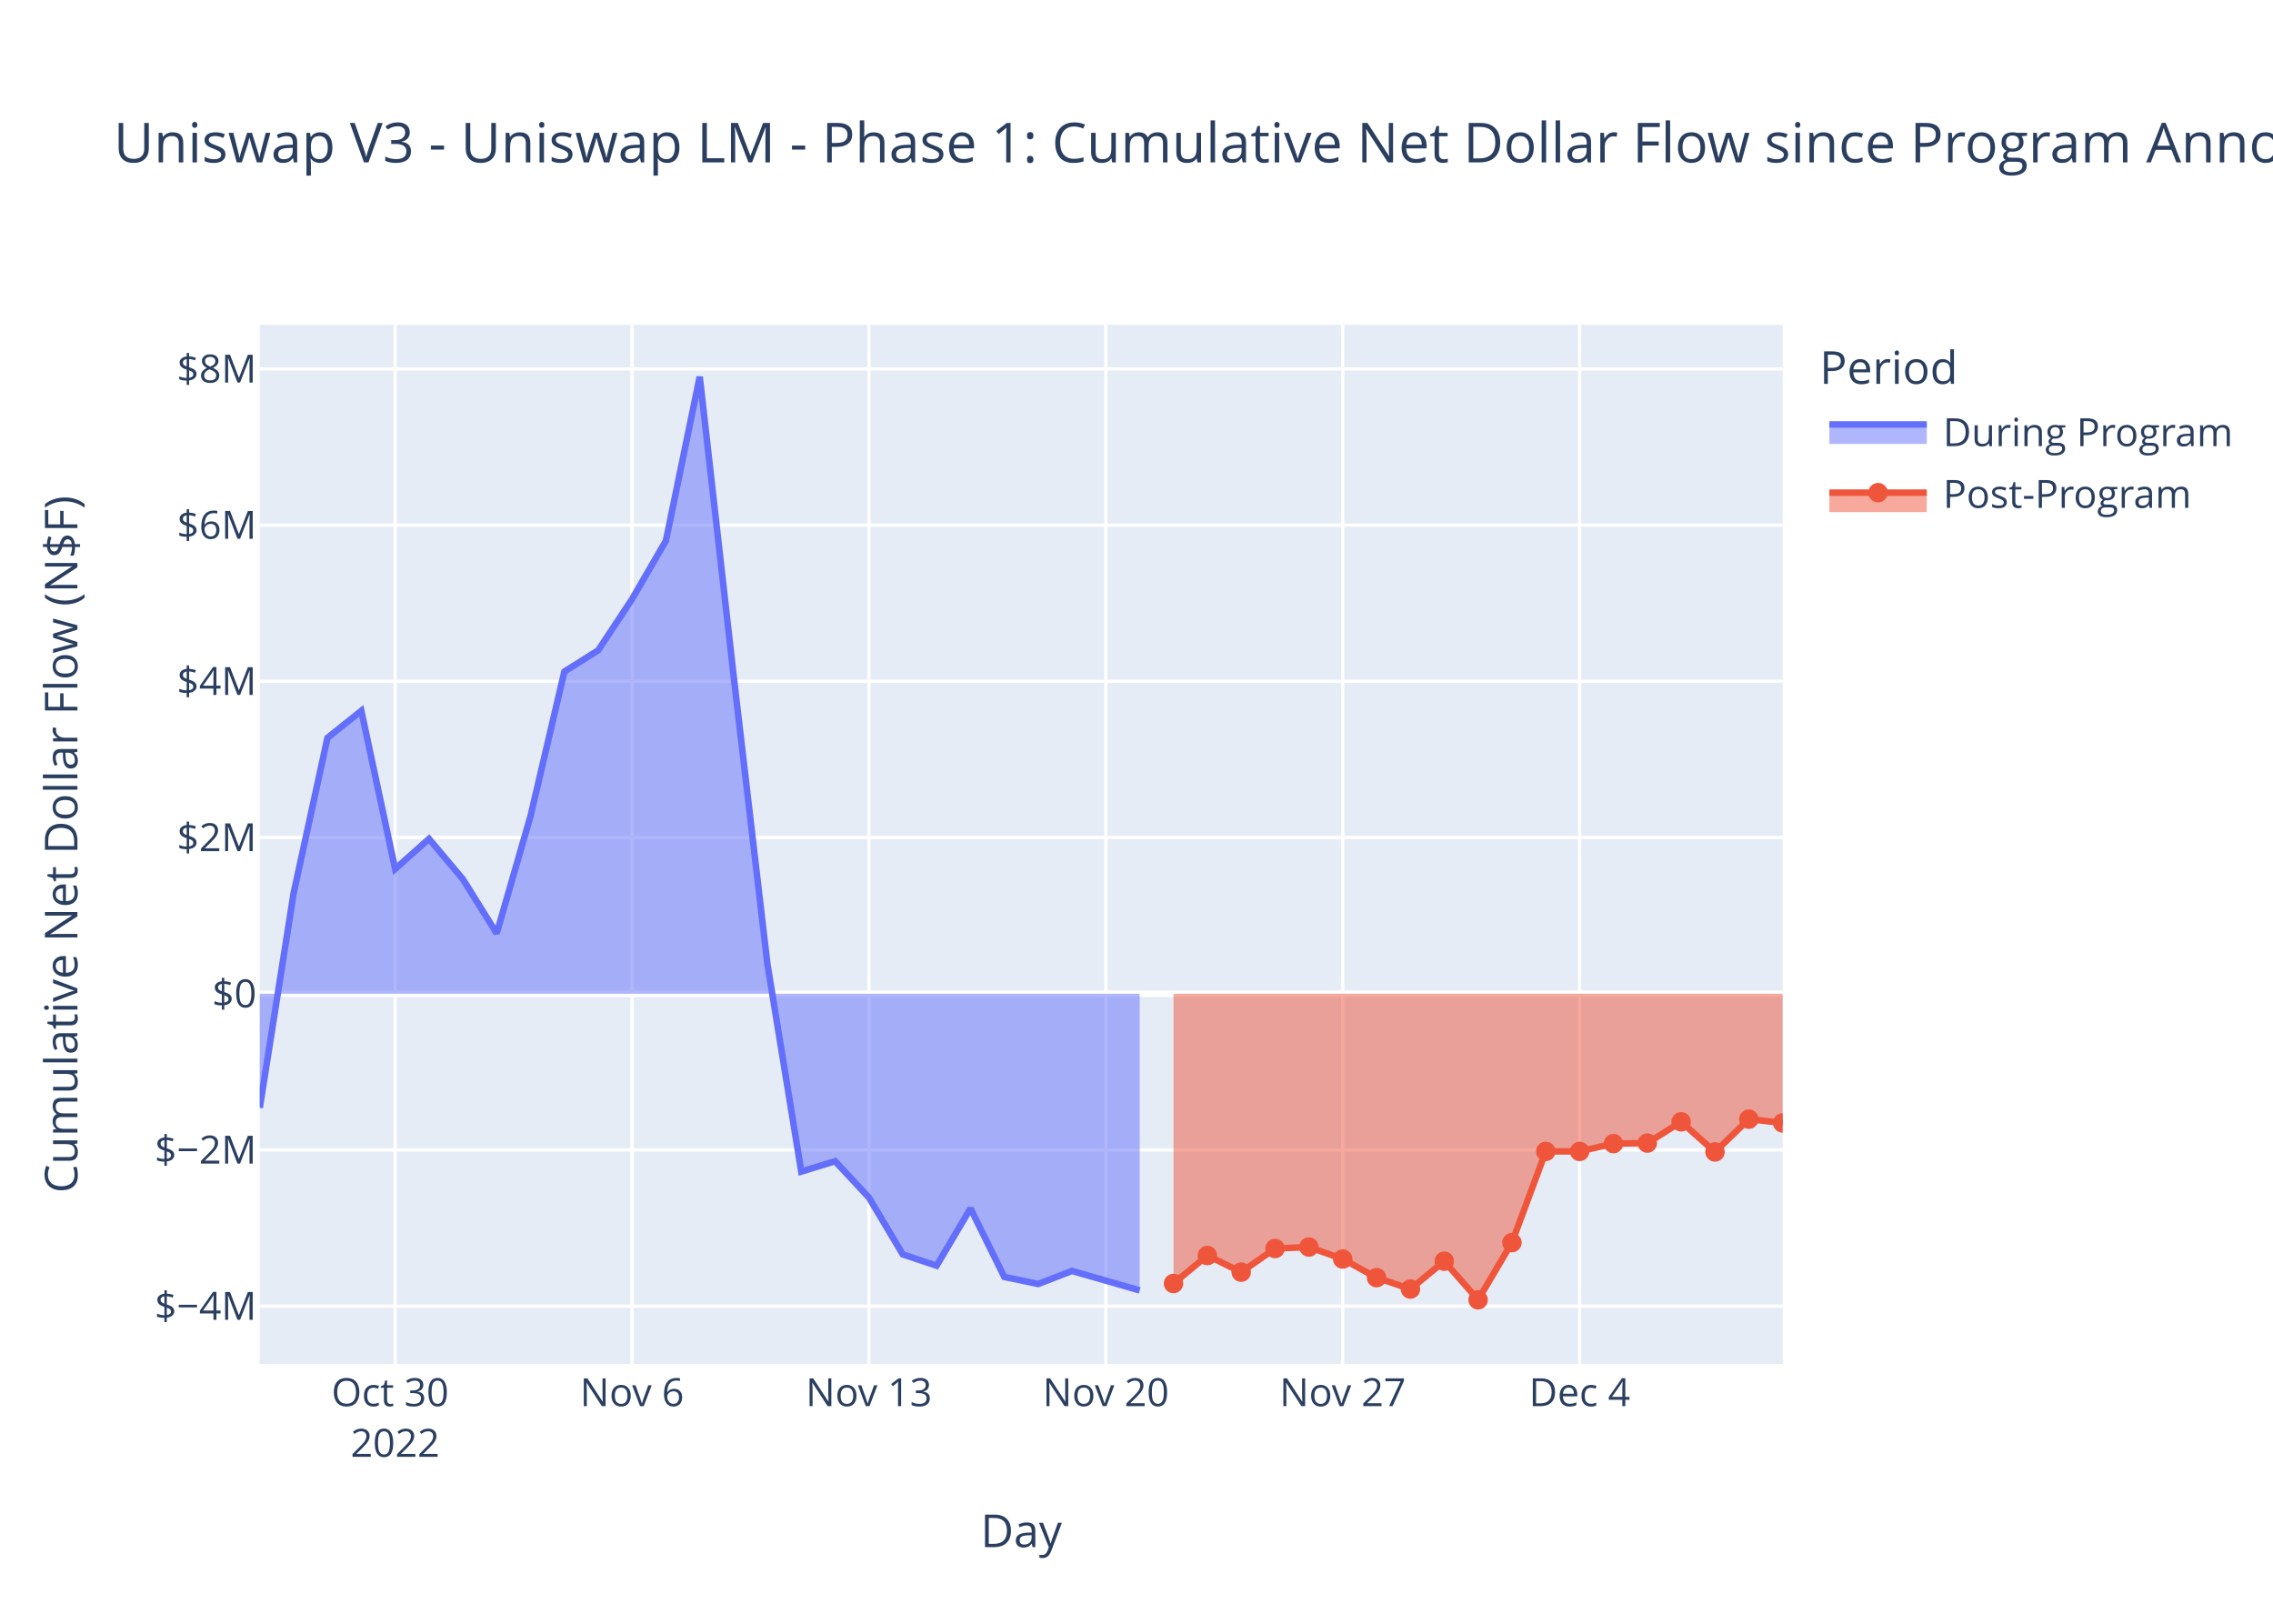
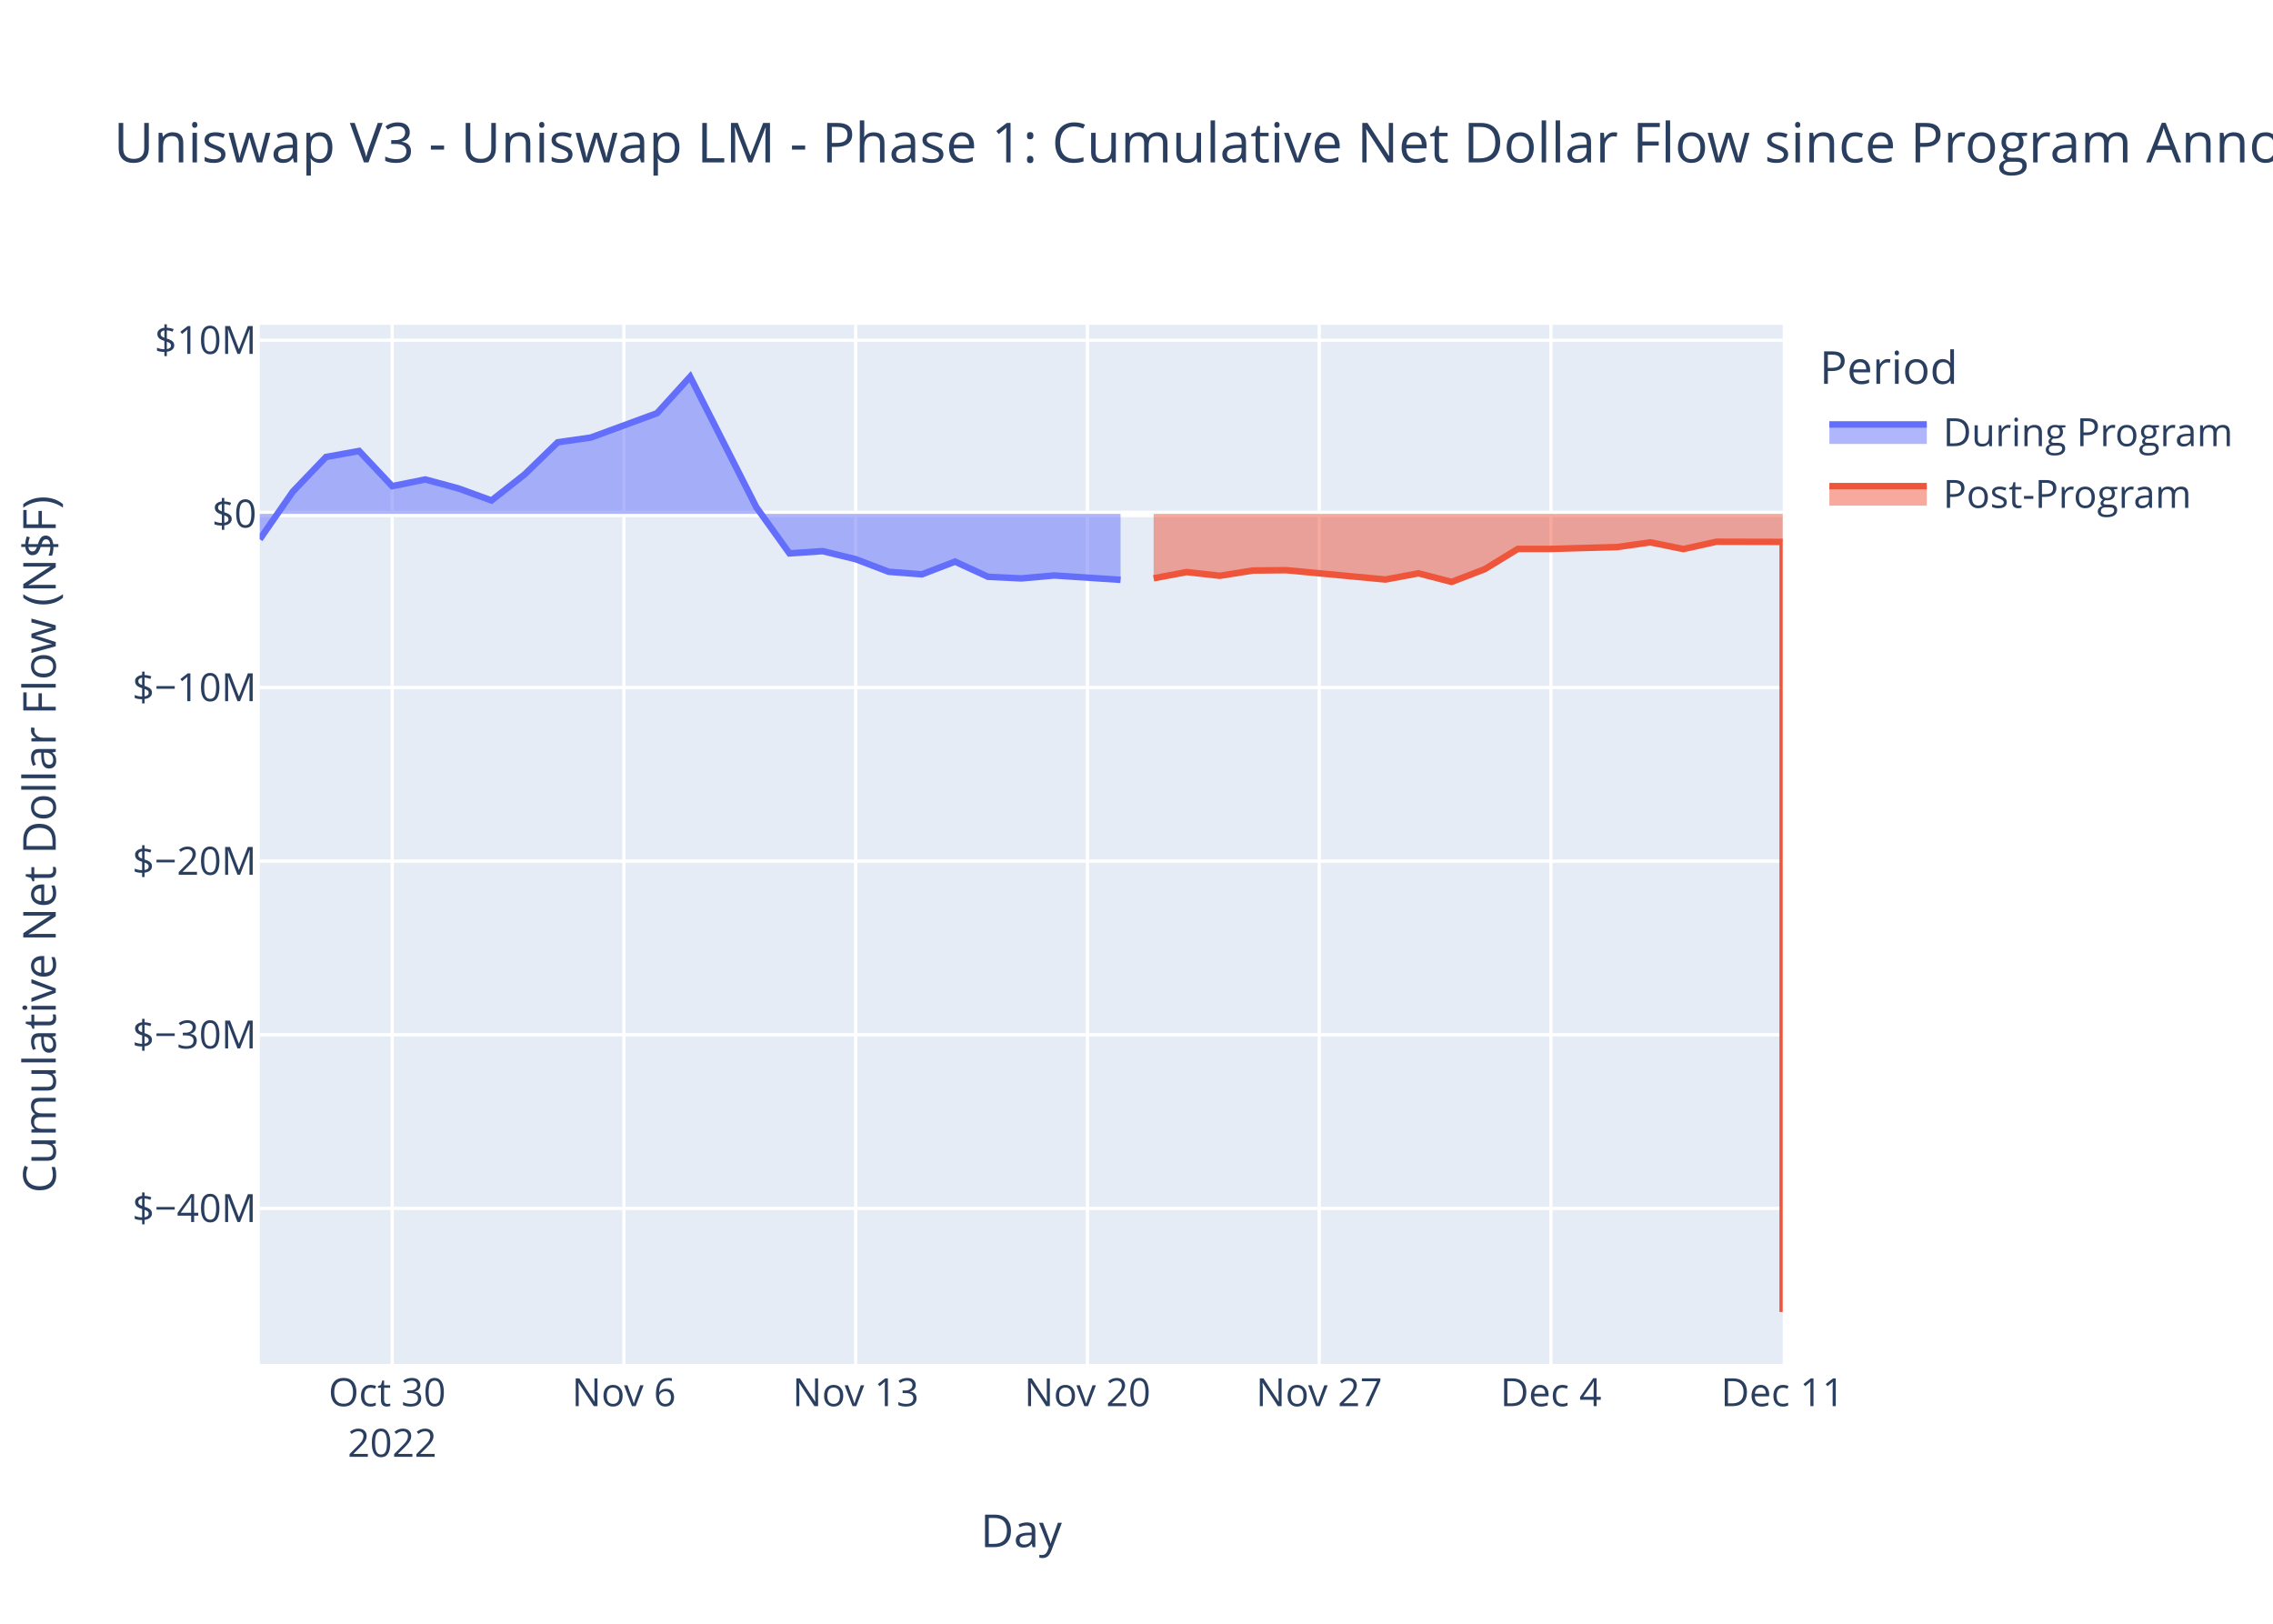
<svg xmlns="http://www.w3.org/2000/svg" class="main-svg" width="700" height="500" style="" viewBox="0 0 700 500">
  <rect x="0" y="0" width="700" height="500" style="fill: rgb(255, 255, 255); fill-opacity: 1;" />
-   <defs id="defs-0ddf5e">
+   <defs id="defs-e0c56d">
    <g class="clips">
-       <clipPath id="clip0ddf5exyplot" class="plotclip">
+       <clipPath id="clipe0c56dxyplot" class="plotclip">
        <rect width="469" height="320" />
      </clipPath>
-       <clipPath class="axesclip" id="clip0ddf5ex">
+       <clipPath class="axesclip" id="clipe0c56dx">
        <rect x="80" y="0" width="469" height="500" />
      </clipPath>
-       <clipPath class="axesclip" id="clip0ddf5ey">
+       <clipPath class="axesclip" id="clipe0c56dy">
        <rect x="0" y="100" width="700" height="320" />
      </clipPath>
-       <clipPath class="axesclip" id="clip0ddf5exy">
+       <clipPath class="axesclip" id="clipe0c56dxy">
        <rect x="80" y="100" width="469" height="320" />
      </clipPath>
    </g>
    <g class="gradients" />
    <g class="patterns" />
  </defs>
  <g class="bglayer">
    <rect class="bg" x="80" y="100" width="469" height="320" style="fill: rgb(229, 236, 246); fill-opacity: 1; stroke-width: 0;" />
  </g>
  <g class="layer-below">
    <g class="imagelayer" />
    <g class="shapelayer" />
  </g>
  <g class="cartesianlayer">
    <g class="subplot xy">
      <g class="layer-subplot">
        <g class="shapelayer" />
        <g class="imagelayer" />
      </g>
      <g class="minor-gridlayer">
        <g class="x" />
        <g class="y" />
      </g>
      <g class="gridlayer">
        <g class="x">
-           <path class="xgrid crisp" transform="translate(121.69,0)" d="M0,100v320" style="stroke: rgb(255, 255, 255); stroke-opacity: 1; stroke-width: 1px;" />
-           <path class="xgrid crisp" transform="translate(194.64,0)" d="M0,100v320" style="stroke: rgb(255, 255, 255); stroke-opacity: 1; stroke-width: 1px;" />
-           <path class="xgrid crisp" transform="translate(267.6,0)" d="M0,100v320" style="stroke: rgb(255, 255, 255); stroke-opacity: 1; stroke-width: 1px;" />
-           <path class="xgrid crisp" transform="translate(340.56,0)" d="M0,100v320" style="stroke: rgb(255, 255, 255); stroke-opacity: 1; stroke-width: 1px;" />
-           <path class="xgrid crisp" transform="translate(413.51,0)" d="M0,100v320" style="stroke: rgb(255, 255, 255); stroke-opacity: 1; stroke-width: 1px;" />
-           <path class="xgrid crisp" transform="translate(486.47,0)" d="M0,100v320" style="stroke: rgb(255, 255, 255); stroke-opacity: 1; stroke-width: 1px;" />
+           <path class="xgrid crisp" transform="translate(120.78,0)" d="M0,100v320" style="stroke: rgb(255, 255, 255); stroke-opacity: 1; stroke-width: 1px;" />
+           <path class="xgrid crisp" transform="translate(192.15,0)" d="M0,100v320" style="stroke: rgb(255, 255, 255); stroke-opacity: 1; stroke-width: 1px;" />
+           <path class="xgrid crisp" transform="translate(263.52,0)" d="M0,100v320" style="stroke: rgb(255, 255, 255); stroke-opacity: 1; stroke-width: 1px;" />
+           <path class="xgrid crisp" transform="translate(334.89,0)" d="M0,100v320" style="stroke: rgb(255, 255, 255); stroke-opacity: 1; stroke-width: 1px;" />
+           <path class="xgrid crisp" transform="translate(406.26,0)" d="M0,100v320" style="stroke: rgb(255, 255, 255); stroke-opacity: 1; stroke-width: 1px;" />
+           <path class="xgrid crisp" transform="translate(477.63,0)" d="M0,100v320" style="stroke: rgb(255, 255, 255); stroke-opacity: 1; stroke-width: 1px;" />
        </g>
        <g class="y">
-           <path class="ygrid crisp" transform="translate(0,402.21)" d="M80,0h469" style="stroke: rgb(255, 255, 255); stroke-opacity: 1; stroke-width: 1px;" />
-           <path class="ygrid crisp" transform="translate(0,354.1)" d="M80,0h469" style="stroke: rgb(255, 255, 255); stroke-opacity: 1; stroke-width: 1px;" />
-           <path class="ygrid crisp" transform="translate(0,257.9)" d="M80,0h469" style="stroke: rgb(255, 255, 255); stroke-opacity: 1; stroke-width: 1px;" />
-           <path class="ygrid crisp" transform="translate(0,209.8)" d="M80,0h469" style="stroke: rgb(255, 255, 255); stroke-opacity: 1; stroke-width: 1px;" />
-           <path class="ygrid crisp" transform="translate(0,161.7)" d="M80,0h469" style="stroke: rgb(255, 255, 255); stroke-opacity: 1; stroke-width: 1px;" />
-           <path class="ygrid crisp" transform="translate(0,113.6)" d="M80,0h469" style="stroke: rgb(255, 255, 255); stroke-opacity: 1; stroke-width: 1px;" />
+           <path class="ygrid crisp" transform="translate(0,372.1)" d="M80,0h469" style="stroke: rgb(255, 255, 255); stroke-opacity: 1; stroke-width: 1px;" />
+           <path class="ygrid crisp" transform="translate(0,318.64)" d="M80,0h469" style="stroke: rgb(255, 255, 255); stroke-opacity: 1; stroke-width: 1px;" />
+           <path class="ygrid crisp" transform="translate(0,265.17)" d="M80,0h469" style="stroke: rgb(255, 255, 255); stroke-opacity: 1; stroke-width: 1px;" />
+           <path class="ygrid crisp" transform="translate(0,211.71)" d="M80,0h469" style="stroke: rgb(255, 255, 255); stroke-opacity: 1; stroke-width: 1px;" />
+           <path class="ygrid crisp" transform="translate(0,104.77)" d="M80,0h469" style="stroke: rgb(255, 255, 255); stroke-opacity: 1; stroke-width: 1px;" />
        </g>
      </g>
      <g class="zerolinelayer">
-         <path class="yzl zl crisp" transform="translate(0,306)" d="M80,0h469" style="stroke: rgb(255, 255, 255); stroke-opacity: 1; stroke-width: 2px;" />
+         <path class="yzl zl crisp" transform="translate(0,158.24)" d="M80,0h469" style="stroke: rgb(255, 255, 255); stroke-opacity: 1; stroke-width: 2px;" />
      </g>
      <path class="xlines-below" />
      <path class="ylines-below" />
      <g class="overlines-below" />
      <g class="xaxislayer-below" />
      <g class="yaxislayer-below" />
      <g class="overaxes-below" />
-       <g class="plot" transform="translate(80,100)" clip-path="url(#clip0ddf5exyplot)">
+       <g class="plot" transform="translate(80,100)" clip-path="url(#clipe0c56dxyplot)">
        <g class="scatterlayer mlayer">
-           <g class="trace scatter trace268c0e" style="stroke-miterlimit: 2;">
+           <g class="trace scatter trace326a01" style="stroke-miterlimit: 2;">
            <g class="fills">
              <g>
-                 <path class="js-fill" d="M270.98,206L0,206L0,241.14L10.42,175.06L20.84,127.22L31.27,118.88L41.69,167.58L52.11,158.31L62.53,170.69L72.96,187.41L83.38,151.31L93.8,106.81L104.22,100.25L114.64,84.49L125.07,66.52L135.49,16L145.91,107.94L156.33,196.82L166.76,260.77L177.18,257.58L187.6,268.77L198.02,286.27L208.44,289.75L218.87,272.13L229.29,293.21L239.71,295.38L250.13,291.36L270.98,297.36" style="fill: rgb(99, 110, 250); fill-opacity: 0.5; stroke-width: 0;" />
+                 <path class="js-fill" d="M265.09,58.24L0,58.24L0,66.05L10.2,51.36L20.39,40.72L30.59,38.87L40.78,49.7L50.98,47.64L61.17,50.39L71.37,54.11L81.57,46.08L91.76,36.19L101.96,34.73L122.35,27.23L132.54,16L152.93,56.2L163.13,70.41L173.33,69.71L183.52,72.19L193.72,76.08L203.91,76.86L214.11,72.94L224.3,77.62L234.5,78.11L244.7,77.21L265.09,78.55" style="fill: rgb(99, 110, 250); fill-opacity: 0.5; stroke-width: 0;" />
              </g>
            </g>
            <g class="errorbars" />
            <g class="lines">
-               <path class="js-line" d="M0,241.14L10.42,175.06L20.84,127.22L31.27,118.88L41.69,167.58L52.11,158.31L62.53,170.69L72.96,187.41L83.38,151.31L93.8,106.81L104.22,100.25L114.64,84.49L125.07,66.52L135.49,16L145.91,107.94L156.33,196.82L166.76,260.77L177.18,257.58L187.6,268.77L198.02,286.27L208.44,289.75L218.87,272.13L229.29,293.21L239.71,295.38L250.13,291.36L270.98,297.36" style="vector-effect: non-scaling-stroke; fill: none; stroke: rgb(99, 110, 250); stroke-opacity: 1; stroke-width: 2px; opacity: 1;" />
+               <path class="js-line" d="M0,66.05L10.2,51.36L20.39,40.72L30.59,38.87L40.78,49.7L50.98,47.64L61.17,50.39L71.37,54.11L81.57,46.08L91.76,36.19L101.96,34.73L122.35,27.23L132.54,16L152.93,56.2L163.13,70.41L173.33,69.71L183.52,72.19L193.72,76.08L203.91,76.86L214.11,72.94L224.3,77.62L234.5,78.11L244.7,77.21L265.09,78.55" style="vector-effect: non-scaling-stroke; fill: none; stroke: rgb(99, 110, 250); stroke-opacity: 1; stroke-width: 2px; opacity: 1;" />
            </g>
            <g class="points" />
            <g class="text" />
          </g>
-           <g class="trace scatter tracec1e340" style="stroke-miterlimit: 2;">
+           <g class="trace scatter traceeb238b" style="stroke-miterlimit: 2;">
            <g class="fills">
              <g>
-                 <path class="js-fill" d="M469,206L281.4,206L281.4,295.23L291.82,286.61L302.24,291.73L312.67,284.46L323.09,284L333.51,287.69L343.93,293.43L354.36,296.94L364.78,288.37L375.2,300.25L385.62,282.64L396.04,254.55L406.47,254.55L416.89,252.16L427.31,251.99L437.73,245.45L448.16,254.72L458.58,244.62L469,245.79" style="fill: rgb(239, 85, 59); fill-opacity: 0.5; stroke-width: 0;" />
+                 <path class="js-fill" d="M469,58.24L275.28,58.24L275.28,78.07L285.48,76.16L295.67,77.3L305.87,75.68L316.07,75.58L346.65,78.45L356.85,76.55L367.04,79.19L377.24,75.27L387.43,69.03L397.63,69.03L418.02,68.46L428.22,67.01L438.41,69.07L448.61,66.82L469,66.87L469,304" style="fill: rgb(239, 85, 59); fill-opacity: 0.5; stroke-width: 0;" />
              </g>
            </g>
            <g class="errorbars" />
            <g class="lines">
-               <path class="js-line" d="M281.4,295.23L291.82,286.61L302.24,291.73L312.67,284.46L323.09,284L333.51,287.69L343.93,293.43L354.36,296.94L364.78,288.37L375.2,300.25L385.62,282.64L396.04,254.55L406.47,254.55L416.89,252.16L427.31,251.99L437.73,245.45L448.16,254.72L458.58,244.62L469,245.79" style="vector-effect: non-scaling-stroke; fill: none; stroke: rgb(239, 85, 59); stroke-opacity: 1; stroke-width: 2px; opacity: 1;" />
-             </g>
-             <g class="points">
-               <path class="point" transform="translate(281.4,295.23)" d="M3,0A3,3 0 1,1 0,-3A3,3 0 0,1 3,0Z" style="opacity: 1; stroke-width: 0px; fill: rgb(239, 85, 59); fill-opacity: 1;" />
-               <path class="point" transform="translate(291.82,286.61)" d="M3,0A3,3 0 1,1 0,-3A3,3 0 0,1 3,0Z" style="opacity: 1; stroke-width: 0px; fill: rgb(239, 85, 59); fill-opacity: 1;" />
-               <path class="point" transform="translate(302.24,291.73)" d="M3,0A3,3 0 1,1 0,-3A3,3 0 0,1 3,0Z" style="opacity: 1; stroke-width: 0px; fill: rgb(239, 85, 59); fill-opacity: 1;" />
-               <path class="point" transform="translate(312.67,284.46)" d="M3,0A3,3 0 1,1 0,-3A3,3 0 0,1 3,0Z" style="opacity: 1; stroke-width: 0px; fill: rgb(239, 85, 59); fill-opacity: 1;" />
-               <path class="point" transform="translate(323.09,284)" d="M3,0A3,3 0 1,1 0,-3A3,3 0 0,1 3,0Z" style="opacity: 1; stroke-width: 0px; fill: rgb(239, 85, 59); fill-opacity: 1;" />
-               <path class="point" transform="translate(333.51,287.69)" d="M3,0A3,3 0 1,1 0,-3A3,3 0 0,1 3,0Z" style="opacity: 1; stroke-width: 0px; fill: rgb(239, 85, 59); fill-opacity: 1;" />
-               <path class="point" transform="translate(343.93,293.43)" d="M3,0A3,3 0 1,1 0,-3A3,3 0 0,1 3,0Z" style="opacity: 1; stroke-width: 0px; fill: rgb(239, 85, 59); fill-opacity: 1;" />
-               <path class="point" transform="translate(354.36,296.94)" d="M3,0A3,3 0 1,1 0,-3A3,3 0 0,1 3,0Z" style="opacity: 1; stroke-width: 0px; fill: rgb(239, 85, 59); fill-opacity: 1;" />
-               <path class="point" transform="translate(364.78,288.37)" d="M3,0A3,3 0 1,1 0,-3A3,3 0 0,1 3,0Z" style="opacity: 1; stroke-width: 0px; fill: rgb(239, 85, 59); fill-opacity: 1;" />
-               <path class="point" transform="translate(375.2,300.25)" d="M3,0A3,3 0 1,1 0,-3A3,3 0 0,1 3,0Z" style="opacity: 1; stroke-width: 0px; fill: rgb(239, 85, 59); fill-opacity: 1;" />
-               <path class="point" transform="translate(385.62,282.64)" d="M3,0A3,3 0 1,1 0,-3A3,3 0 0,1 3,0Z" style="opacity: 1; stroke-width: 0px; fill: rgb(239, 85, 59); fill-opacity: 1;" />
-               <path class="point" transform="translate(396.04,254.55)" d="M3,0A3,3 0 1,1 0,-3A3,3 0 0,1 3,0Z" style="opacity: 1; stroke-width: 0px; fill: rgb(239, 85, 59); fill-opacity: 1;" />
-               <path class="point" transform="translate(406.47,254.55)" d="M3,0A3,3 0 1,1 0,-3A3,3 0 0,1 3,0Z" style="opacity: 1; stroke-width: 0px; fill: rgb(239, 85, 59); fill-opacity: 1;" />
-               <path class="point" transform="translate(416.89,252.16)" d="M3,0A3,3 0 1,1 0,-3A3,3 0 0,1 3,0Z" style="opacity: 1; stroke-width: 0px; fill: rgb(239, 85, 59); fill-opacity: 1;" />
-               <path class="point" transform="translate(427.31,251.99)" d="M3,0A3,3 0 1,1 0,-3A3,3 0 0,1 3,0Z" style="opacity: 1; stroke-width: 0px; fill: rgb(239, 85, 59); fill-opacity: 1;" />
-               <path class="point" transform="translate(437.73,245.45)" d="M3,0A3,3 0 1,1 0,-3A3,3 0 0,1 3,0Z" style="opacity: 1; stroke-width: 0px; fill: rgb(239, 85, 59); fill-opacity: 1;" />
-               <path class="point" transform="translate(448.16,254.72)" d="M3,0A3,3 0 1,1 0,-3A3,3 0 0,1 3,0Z" style="opacity: 1; stroke-width: 0px; fill: rgb(239, 85, 59); fill-opacity: 1;" />
-               <path class="point" transform="translate(458.58,244.62)" d="M3,0A3,3 0 1,1 0,-3A3,3 0 0,1 3,0Z" style="opacity: 1; stroke-width: 0px; fill: rgb(239, 85, 59); fill-opacity: 1;" />
-               <path class="point" transform="translate(469,245.79)" d="M3,0A3,3 0 1,1 0,-3A3,3 0 0,1 3,0Z" style="opacity: 1; stroke-width: 0px; fill: rgb(239, 85, 59); fill-opacity: 1;" />
-             </g>
+               <path class="js-line" d="M275.28,78.07L285.48,76.16L295.67,77.3L305.87,75.68L316.07,75.58L346.65,78.45L356.85,76.55L367.04,79.19L377.24,75.27L387.43,69.03L397.63,69.03L418.02,68.46L428.22,67.01L438.41,69.07L448.61,66.82L469,66.87L469,304" style="vector-effect: non-scaling-stroke; fill: none; stroke: rgb(239, 85, 59); stroke-opacity: 1; stroke-width: 2px; opacity: 1;" />
+             </g>
+             <g class="points" />
            <g class="text" />
          </g>
        </g>
      </g>
      <g class="overplot" />
      <path class="xlines-above crisp" d="M0,0" style="fill: none;" />
      <path class="ylines-above crisp" d="M0,0" style="fill: none;" />
      <g class="overlines-above" />
      <g class="xaxislayer-above">
        <g class="xtick">
-           <text text-anchor="middle" x="0" y="433" transform="translate(121.69,0)" style="font-family: 'Open Sans', verdana, arial, sans-serif; font-size: 12px; fill: rgb(42, 63, 95); fill-opacity: 1; white-space: pre; opacity: 1;">
+           <text text-anchor="middle" x="0" y="433" transform="translate(120.78,0)" style="font-family: 'Open Sans', verdana, arial, sans-serif; font-size: 12px; fill: rgb(42, 63, 95); fill-opacity: 1; white-space: pre; opacity: 1;">
            <tspan class="line" dy="0em" x="0" y="433">Oct 30</tspan>
            <tspan class="line" dy="1.3em" x="0" y="433">2022</tspan>
          </text>
        </g>
        <g class="xtick">
-           <text text-anchor="middle" x="0" y="433" style="font-family: 'Open Sans', verdana, arial, sans-serif; font-size: 12px; fill: rgb(42, 63, 95); fill-opacity: 1; white-space: pre; opacity: 1;" transform="translate(194.64,0)">Nov 6</text>
-         </g>
-         <g class="xtick">
-           <text text-anchor="middle" x="0" y="433" style="font-family: 'Open Sans', verdana, arial, sans-serif; font-size: 12px; fill: rgb(42, 63, 95); fill-opacity: 1; white-space: pre; opacity: 1;" transform="translate(267.6,0)">Nov 13</text>
-         </g>
-         <g class="xtick">
-           <text text-anchor="middle" x="0" y="433" style="font-family: 'Open Sans', verdana, arial, sans-serif; font-size: 12px; fill: rgb(42, 63, 95); fill-opacity: 1; white-space: pre; opacity: 1;" transform="translate(340.56,0)">Nov 20</text>
-         </g>
-         <g class="xtick">
-           <text text-anchor="middle" x="0" y="433" style="font-family: 'Open Sans', verdana, arial, sans-serif; font-size: 12px; fill: rgb(42, 63, 95); fill-opacity: 1; white-space: pre; opacity: 1;" transform="translate(413.51,0)">Nov 27</text>
-         </g>
-         <g class="xtick">
-           <text text-anchor="middle" x="0" y="433" style="font-family: 'Open Sans', verdana, arial, sans-serif; font-size: 12px; fill: rgb(42, 63, 95); fill-opacity: 1; white-space: pre; opacity: 1;" transform="translate(486.47,0)">Dec 4</text>
+           <text text-anchor="middle" x="0" y="433" style="font-family: 'Open Sans', verdana, arial, sans-serif; font-size: 12px; fill: rgb(42, 63, 95); fill-opacity: 1; white-space: pre; opacity: 1;" transform="translate(192.15,0)">Nov 6</text>
+         </g>
+         <g class="xtick">
+           <text text-anchor="middle" x="0" y="433" style="font-family: 'Open Sans', verdana, arial, sans-serif; font-size: 12px; fill: rgb(42, 63, 95); fill-opacity: 1; white-space: pre; opacity: 1;" transform="translate(263.52,0)">Nov 13</text>
+         </g>
+         <g class="xtick">
+           <text text-anchor="middle" x="0" y="433" style="font-family: 'Open Sans', verdana, arial, sans-serif; font-size: 12px; fill: rgb(42, 63, 95); fill-opacity: 1; white-space: pre; opacity: 1;" transform="translate(334.89,0)">Nov 20</text>
+         </g>
+         <g class="xtick">
+           <text text-anchor="middle" x="0" y="433" style="font-family: 'Open Sans', verdana, arial, sans-serif; font-size: 12px; fill: rgb(42, 63, 95); fill-opacity: 1; white-space: pre; opacity: 1;" transform="translate(406.26,0)">Nov 27</text>
+         </g>
+         <g class="xtick">
+           <text text-anchor="middle" x="0" y="433" style="font-family: 'Open Sans', verdana, arial, sans-serif; font-size: 12px; fill: rgb(42, 63, 95); fill-opacity: 1; white-space: pre; opacity: 1;" transform="translate(477.63,0)">Dec 4</text>
+         </g>
+         <g class="xtick">
+           <text text-anchor="middle" x="0" y="433" style="font-family: 'Open Sans', verdana, arial, sans-serif; font-size: 12px; fill: rgb(42, 63, 95); fill-opacity: 1; white-space: pre; opacity: 1;" transform="translate(549,0)">Dec 11</text>
        </g>
      </g>
      <g class="yaxislayer-above">
        <g class="ytick">
-           <text text-anchor="end" x="79" y="4.2" transform="translate(0,402.21)" style="font-family: 'Open Sans', verdana, arial, sans-serif; font-size: 12px; fill: rgb(42, 63, 95); fill-opacity: 1; white-space: pre; opacity: 1;">$−4M</text>
-         </g>
-         <g class="ytick">
-           <text text-anchor="end" x="79" y="4.2" style="font-family: 'Open Sans', verdana, arial, sans-serif; font-size: 12px; fill: rgb(42, 63, 95); fill-opacity: 1; white-space: pre; opacity: 1;" transform="translate(0,354.1)">$−2M</text>
-         </g>
-         <g class="ytick">
-           <text text-anchor="end" x="79" y="4.2" style="font-family: 'Open Sans', verdana, arial, sans-serif; font-size: 12px; fill: rgb(42, 63, 95); fill-opacity: 1; white-space: pre; opacity: 1;" transform="translate(0,306)">$0</text>
-         </g>
-         <g class="ytick">
-           <text text-anchor="end" x="79" y="4.2" style="font-family: 'Open Sans', verdana, arial, sans-serif; font-size: 12px; fill: rgb(42, 63, 95); fill-opacity: 1; white-space: pre; opacity: 1;" transform="translate(0,257.9)">$2M</text>
-         </g>
-         <g class="ytick">
-           <text text-anchor="end" x="79" y="4.2" style="font-family: 'Open Sans', verdana, arial, sans-serif; font-size: 12px; fill: rgb(42, 63, 95); fill-opacity: 1; white-space: pre; opacity: 1;" transform="translate(0,209.8)">$4M</text>
-         </g>
-         <g class="ytick">
-           <text text-anchor="end" x="79" y="4.2" style="font-family: 'Open Sans', verdana, arial, sans-serif; font-size: 12px; fill: rgb(42, 63, 95); fill-opacity: 1; white-space: pre; opacity: 1;" transform="translate(0,161.7)">$6M</text>
-         </g>
-         <g class="ytick">
-           <text text-anchor="end" x="79" y="4.2" style="font-family: 'Open Sans', verdana, arial, sans-serif; font-size: 12px; fill: rgb(42, 63, 95); fill-opacity: 1; white-space: pre; opacity: 1;" transform="translate(0,113.6)">$8M</text>
+           <text text-anchor="end" x="79" y="4.2" transform="translate(0,372.1)" style="font-family: 'Open Sans', verdana, arial, sans-serif; font-size: 12px; fill: rgb(42, 63, 95); fill-opacity: 1; white-space: pre; opacity: 1;">$−40M</text>
+         </g>
+         <g class="ytick">
+           <text text-anchor="end" x="79" y="4.2" style="font-family: 'Open Sans', verdana, arial, sans-serif; font-size: 12px; fill: rgb(42, 63, 95); fill-opacity: 1; white-space: pre; opacity: 1;" transform="translate(0,318.64)">$−30M</text>
+         </g>
+         <g class="ytick">
+           <text text-anchor="end" x="79" y="4.2" style="font-family: 'Open Sans', verdana, arial, sans-serif; font-size: 12px; fill: rgb(42, 63, 95); fill-opacity: 1; white-space: pre; opacity: 1;" transform="translate(0,265.17)">$−20M</text>
+         </g>
+         <g class="ytick">
+           <text text-anchor="end" x="79" y="4.2" style="font-family: 'Open Sans', verdana, arial, sans-serif; font-size: 12px; fill: rgb(42, 63, 95); fill-opacity: 1; white-space: pre; opacity: 1;" transform="translate(0,211.71)">$−10M</text>
+         </g>
+         <g class="ytick">
+           <text text-anchor="end" x="79" y="4.2" style="font-family: 'Open Sans', verdana, arial, sans-serif; font-size: 12px; fill: rgb(42, 63, 95); fill-opacity: 1; white-space: pre; opacity: 1;" transform="translate(0,158.24)">$0</text>
+         </g>
+         <g class="ytick">
+           <text text-anchor="end" x="79" y="4.2" style="font-family: 'Open Sans', verdana, arial, sans-serif; font-size: 12px; fill: rgb(42, 63, 95); fill-opacity: 1; white-space: pre; opacity: 1;" transform="translate(0,104.77)">$10M</text>
        </g>
      </g>
      <g class="overaxes-above" />
    </g>
  </g>
  <g class="polarlayer" />
  <g class="smithlayer" />
  <g class="ternarylayer" />
  <g class="geolayer" />
  <g class="funnelarealayer" />
  <g class="pielayer" />
  <g class="iciclelayer" />
  <g class="treemaplayer" />
  <g class="sunburstlayer" />
  <g class="glimages" />
-   <defs id="topdefs-0ddf5e">
+   <defs id="topdefs-e0c56d">
    <g class="clips" />
-     <clipPath id="legend0ddf5e">
+     <clipPath id="legende0c56d">
      <rect width="130" height="67" x="0" y="0" />
    </clipPath>
  </defs>
  <g class="layer-above">
    <g class="imagelayer" />
    <g class="shapelayer" />
  </g>
  <g class="infolayer">
    <g class="legend" pointer-events="all" transform="translate(558.38,100)">
      <rect class="bg" shape-rendering="crispEdges" width="130" height="67" x="0" y="0" style="stroke: rgb(68, 68, 68); stroke-opacity: 1; fill: rgb(255, 255, 255); fill-opacity: 1; stroke-width: 0px;" />
-       <g class="scrollbox" transform="" clip-path="url(#legend0ddf5e)">
+       <g class="scrollbox" transform="" clip-path="url(#legende0c56d)">
        <text class="legendtitletext" text-anchor="start" x="2" y="18.2" style="font-family: 'Open Sans', verdana, arial, sans-serif; font-size: 14px; fill: rgb(42, 63, 95); fill-opacity: 1; white-space: pre;">Period</text>
        <g class="groups">
          <g class="traces" transform="translate(0,32.7)" style="opacity: 1;">
            <text class="legendtext" text-anchor="start" x="40" y="4.68" style="font-family: 'Open Sans', verdana, arial, sans-serif; font-size: 12px; fill: rgb(42, 63, 95); fill-opacity: 1; white-space: pre;">During Program</text>
            <g class="layers">
              <g class="legendfill">
                <path class="js-fill" d="M5,-2h30v6h-30z" style="stroke-width: 0; fill: rgb(99, 110, 250); fill-opacity: 0.5;" />
              </g>
              <g class="legendlines">
                <path class="js-line" d="M5,-2h30" style="fill: none; stroke: rgb(99, 110, 250); stroke-opacity: 1; stroke-width: 2px;" />
              </g>
              <g class="legendsymbols">
                <g class="legendpoints" />
              </g>
            </g>
            <rect class="legendtoggle" x="0" y="-9.5" width="124.703" height="19" style="fill: rgb(0, 0, 0); fill-opacity: 0;" />
          </g>
          <g class="traces" transform="translate(0,51.7)" style="opacity: 1;">
            <text class="legendtext" text-anchor="start" x="40" y="4.68" style="font-family: 'Open Sans', verdana, arial, sans-serif; font-size: 12px; fill: rgb(42, 63, 95); fill-opacity: 1; white-space: pre;">Post-Program</text>
            <g class="layers">
              <g class="legendfill">
-                 <path class="js-fill" d="M5,0h30v6h-30z" style="stroke-width: 0; fill: rgb(239, 85, 59); fill-opacity: 0.5;" />
+                 <path class="js-fill" d="M5,-2h30v6h-30z" style="stroke-width: 0; fill: rgb(239, 85, 59); fill-opacity: 0.5;" />
              </g>
              <g class="legendlines">
-                 <path class="js-line" d="M5,0h30" style="fill: none; stroke: rgb(239, 85, 59); stroke-opacity: 1; stroke-width: 2px;" />
+                 <path class="js-line" d="M5,-2h30" style="fill: none; stroke: rgb(239, 85, 59); stroke-opacity: 1; stroke-width: 2px;" />
              </g>
              <g class="legendsymbols">
-                 <g class="legendpoints">
-                   <path class="scatterpts" transform="translate(20,0)" d="M3,0A3,3 0 1,1 0,-3A3,3 0 0,1 3,0Z" style="opacity: 1; stroke-width: 0px; fill: rgb(239, 85, 59); fill-opacity: 1;" />
-                 </g>
+                 <g class="legendpoints" />
              </g>
            </g>
            <rect class="legendtoggle" x="0" y="-9.5" width="124.703" height="19" style="fill: rgb(0, 0, 0); fill-opacity: 0;" />
          </g>
        </g>
      </g>
      <rect class="scrollbar" rx="20" ry="3" width="0" height="0" x="0" y="0" style="fill: rgb(128, 139, 164); fill-opacity: 1;" />
    </g>
    <g class="g-gtitle">
      <text class="gtitle" x="35" y="50" text-anchor="start" dy="0em" style="font-family: 'Open Sans', verdana, arial, sans-serif; font-size: 17px; fill: rgb(42, 63, 95); opacity: 1; font-weight: normal; white-space: pre;">Uniswap V3 - Uniswap LM - Phase 1: Cumulative Net Dollar Flow since Program Announcement</text>
    </g>
    <g class="g-xtitle">
      <text class="xtitle" x="314.5" y="476.409" text-anchor="middle" style="font-family: 'Open Sans', verdana, arial, sans-serif; font-size: 14px; fill: rgb(42, 63, 95); opacity: 1; font-weight: normal; white-space: pre;">Day</text>
    </g>
    <g class="g-ytitle">
-       <text class="ytitle" transform="rotate(-90,23.84063,260)" x="23.841" y="260" text-anchor="middle" style="font-family: 'Open Sans', verdana, arial, sans-serif; font-size: 14px; fill: rgb(42, 63, 95); opacity: 1; font-weight: normal; white-space: pre;">Cumulative Net Dollar Flow (N$F)</text>
+       <text class="ytitle" transform="rotate(-90,17.16875,260)" x="17.169" y="260" text-anchor="middle" style="font-family: 'Open Sans', verdana, arial, sans-serif; font-size: 14px; fill: rgb(42, 63, 95); opacity: 1; font-weight: normal; white-space: pre;">Cumulative Net Dollar Flow (N$F)</text>
    </g>
  </g>
</svg>
